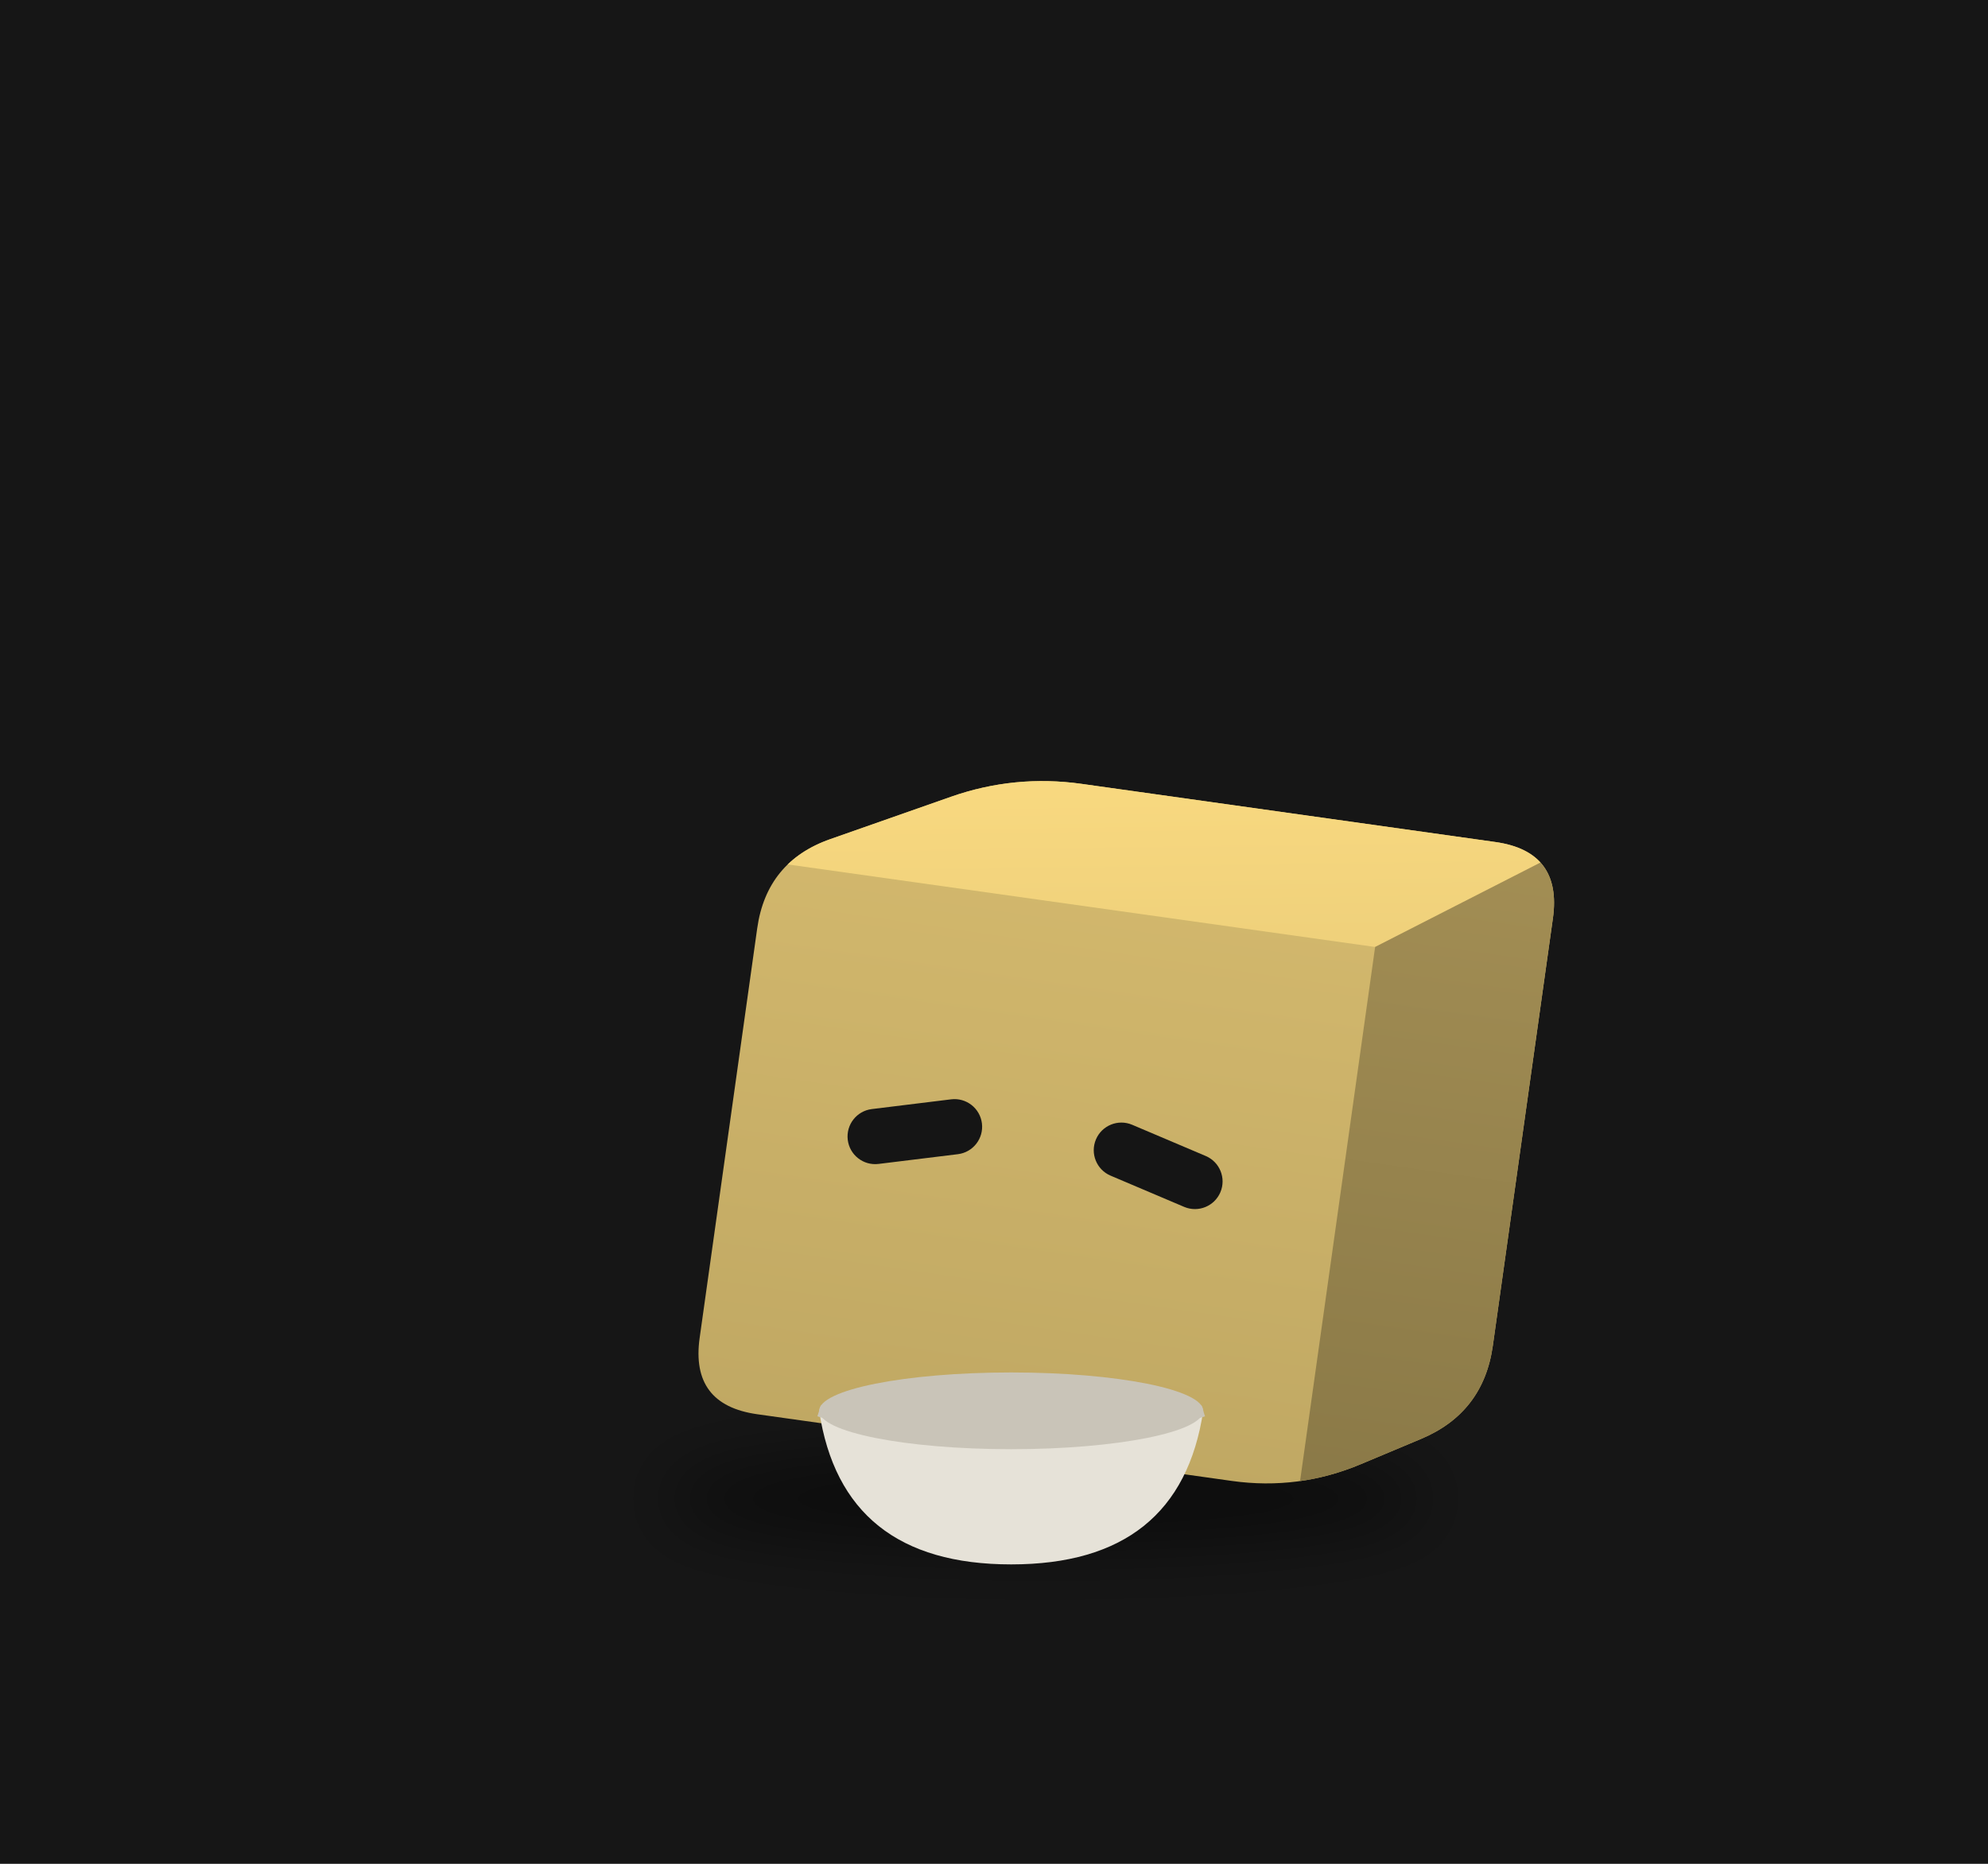
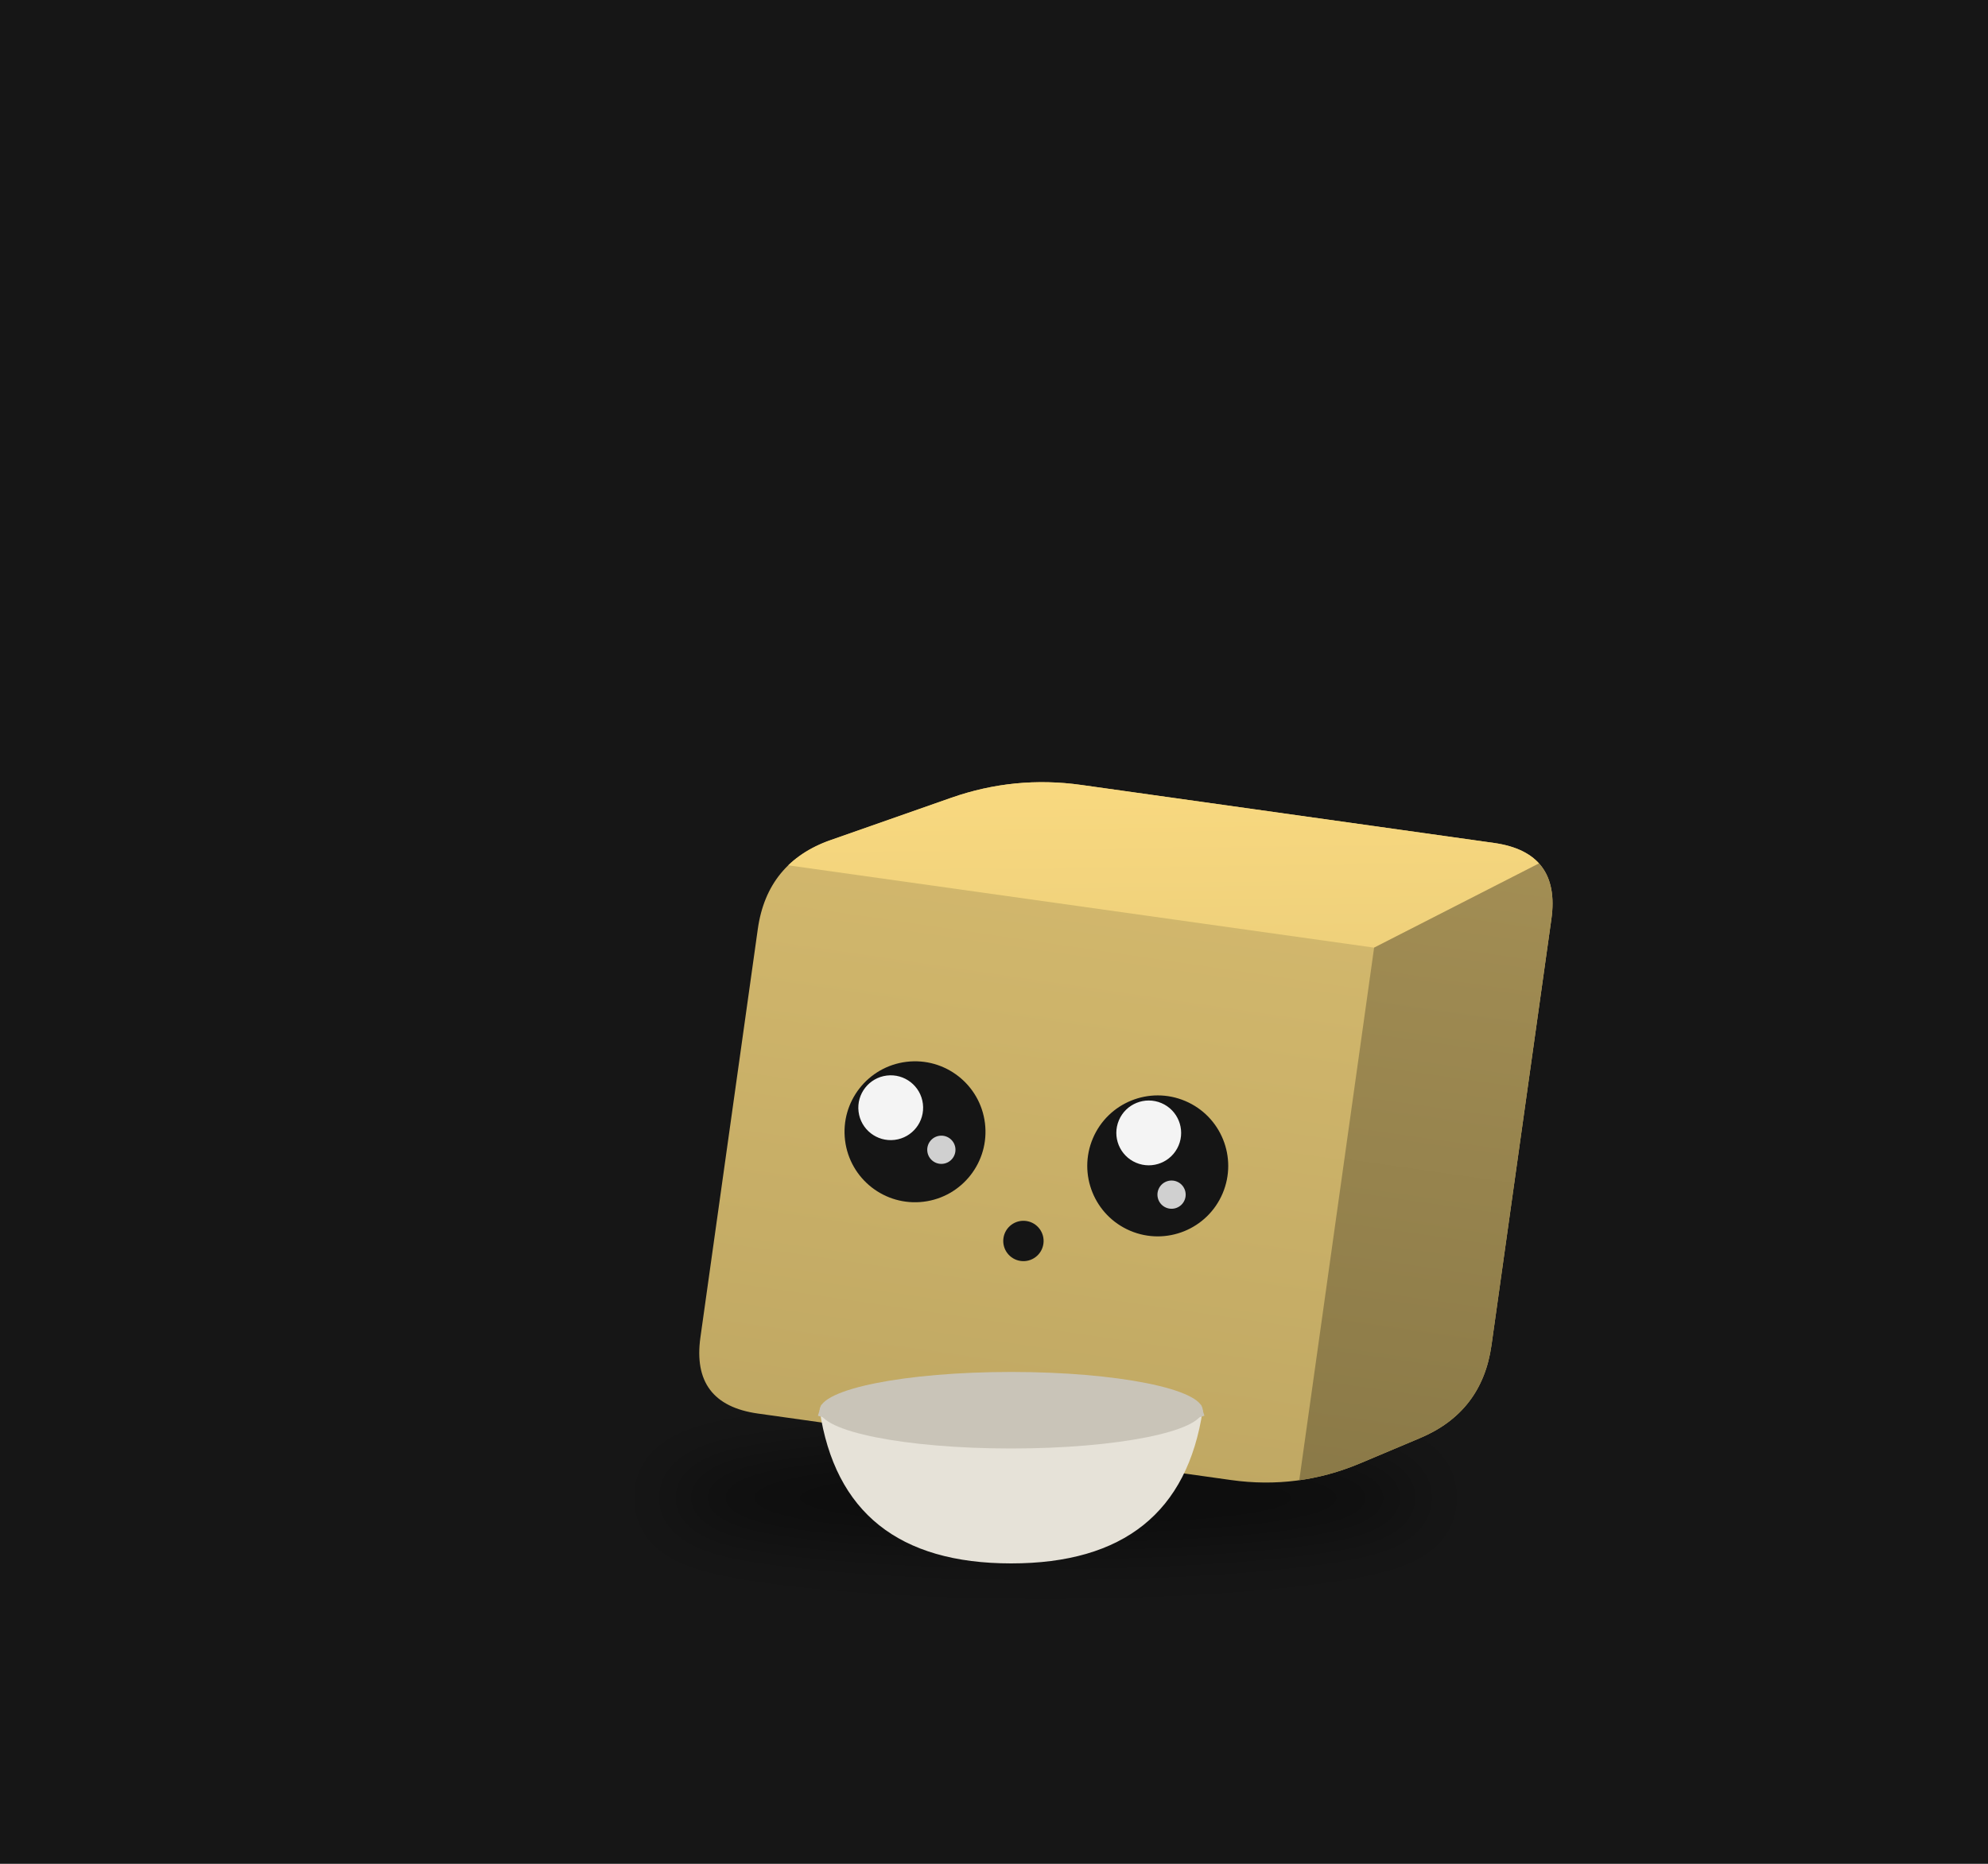
<svg xmlns="http://www.w3.org/2000/svg" viewBox="0 0 320 300" width="320" height="300">
  <rect width="320" height="300" fill="#161616" />
  <defs>
    <filter id="sh37" x="-30%" y="-80%" width="160%" height="260%">
-       <feGaussianBlur stdDeviation="3.31" />
+       <feGaussianBlur stdDeviation="3.30" />
    </filter>
    <clipPath id="clip38">
-       <path d="M-24.11,27.60 Q-30.91,27.60 -30.91,20.80 L-30.91,-20.80 Q-30.91,-27.60 -24.87,-30.72 L-13.46,-36.62 Q-7.42,-39.74 -0.62,-39.74 L41.42,-39.74 Q48.22,-39.74 48.22,-32.94 L48.22,10.48 Q48.22,17.28 42.38,20.76 L36.75,24.11 Q30.91,27.60 24.11,27.60 Z" />
+       <path d="M-24.04,27.52 Q-30.83,27.52 -30.83,20.74 L-30.83,-20.74 Q-30.83,-27.52 -24.80,-30.64 L-13.42,-36.52 Q-7.40,-39.63 -0.62,-39.63 L41.31,-39.63 Q48.09,-39.63 48.09,-32.85 L48.09,10.45 Q48.09,17.23 42.26,20.70 L36.65,24.05 Q30.83,27.52 24.04,27.52 Z" />
    </clipPath>
    <linearGradient id="gt39" x1="0" y1="0" x2="1" y2="1">
      <stop offset="0" stop-color="#fbdb81" />
      <stop offset="1" stop-color="#edcf7a" />
    </linearGradient>
    <linearGradient id="gs40" x1="0" y1="0" x2="0" y2="1">
      <stop offset="0" stop-color="#a38e54" />
      <stop offset="1" stop-color="#8a7947" />
    </linearGradient>
    <linearGradient id="gf41" x1="0" y1="0" x2="0" y2="1">
      <stop offset="0" stop-color="#d5ba6e" />
      <stop offset="1" stop-color="#c0a863" />
    </linearGradient>
  </defs>
  <g transform="translate(160,190) scale(1.6)">
-     <ellipse cx="5.19" cy="32.01" rx="38.33" ry="4.97" fill="#000" opacity="0.45" filter="url(#sh37)" />
-     <g transform="translate(0.00,0.00) rotate(8.0 5.19 27.60)">
+     <ellipse cx="5.18" cy="31.93" rx="38.22" ry="4.95" fill="#000" opacity="0.45" filter="url(#sh37)" />
+     <g transform="translate(0.00,0.00) rotate(8.0 5.18 27.52)">
      <animateTransform attributeName="transform" type="translate" values="0 0;0 -1.46;0 0" dur="1.5s" begin="-0.76s" calcMode="spline" keySplines="0.42 0 0.58 1;0.42 0 0.58 1" additive="sum" repeatCount="indefinite" />
-       <animateTransform attributeName="transform" type="rotate" values="0 5.19 27.60;3 5.19 27.60;0 5.19 27.60" dur="2.4s" begin="0s" calcMode="spline" keySplines="0.42 0 0.58 1;0.42 0 0.58 1" additive="sum" repeatCount="indefinite" />
+       <animateTransform attributeName="transform" type="rotate" values="0 5.18 27.52;3 5.18 27.52;0 5.18 27.52" dur="2.4s" begin="0s" calcMode="spline" keySplines="0.42 0 0.58 1;0.42 0 0.58 1" additive="sum" repeatCount="indefinite" />
      <g clip-path="url(#clip38)">
-         <rect x="-31.908" y="-40.739" width="81.125" height="69.336" fill="url(#gf41)" />
-         <polygon points="-30.91,-27.60 30.91,-27.60 48.22,-39.74 -7.42,-39.74" fill="url(#gt39)" />
-         <polygon points="30.91,-27.60 48.22,-39.74 48.22,17.28 30.91,27.60" fill="url(#gs40)" />
+         <rect x="-31.826" y="-40.634" width="80.916" height="69.157" fill="url(#gf41)" />
+         <polygon points="-30.83,-27.52 30.83,-27.52 48.09,-39.63 -7.40,-39.63" fill="url(#gt39)" />
+         <polygon points="30.83,-27.52 48.09,-39.63 48.09,17.23 30.83,27.52" fill="url(#gs40)" />
      </g>
-       <rect x="-19.16" y="-5.54" width="13.60" height="5.56" rx="2.78" fill="#151515" transform="rotate(-15.0 -12.36 -2.76)" />
-       <rect x="5.56" y="-5.54" width="13.60" height="5.56" rx="2.78" fill="#151515" transform="rotate(15.0 12.36 -2.76)" />
+       <circle cx="-12.33" cy="-2.75" r="7.09" fill="#151515" transform="rotate(-15.0 -12.33 -2.75)" />
+       <circle cx="-14.46" cy="-5.45" r="3.26" fill="#ffffff" opacity="0.95" transform="rotate(-15.0 -12.33 -2.75)" />
+       <circle cx="-9.92" cy="-0.63" r="1.42" fill="#ffffff" opacity="0.8" transform="rotate(-15.0 -12.33 -2.75)" />
+       <circle cx="12.33" cy="-2.75" r="7.09" fill="#151515" transform="rotate(15.0 12.33 -2.75)" />
+       <circle cx="10.20" cy="-5.45" r="3.26" fill="#ffffff" opacity="0.95" transform="rotate(15.0 12.33 -2.75)" />
+       <circle cx="14.74" cy="-0.63" r="1.42" fill="#ffffff" opacity="0.8" transform="rotate(15.0 12.33 -2.75)" />
+       <circle cx="0.00" cy="6.61" r="2.03" fill="#151515" />
    </g>
-     <path d="M-17.59,23.18 q2.32,15.45 19.32,15.45 q17.00,0 19.32,-15.45 Z" fill="#e6e2d8" />
-     <path d="M-17.59,23.18 q19.32,6.18 38.64,0" stroke="#c9c4b8" stroke-width="1.16" fill="none" />
-     <ellipse cx="1.73" cy="23.18" rx="19.32" ry="3.86" fill="#c9c4b8" />
+     <path d="M-17.54,23.12 q2.31,15.41 19.27,15.41 q16.95,0 19.27,-15.41 Z" fill="#e6e2d8" />
+     <path d="M-17.54,23.12 q19.27,6.17 38.53,0" stroke="#c9c4b8" stroke-width="1.16" fill="none" />
+     <ellipse cx="1.73" cy="23.12" rx="19.27" ry="3.85" fill="#c9c4b8" />
  </g>
</svg>
